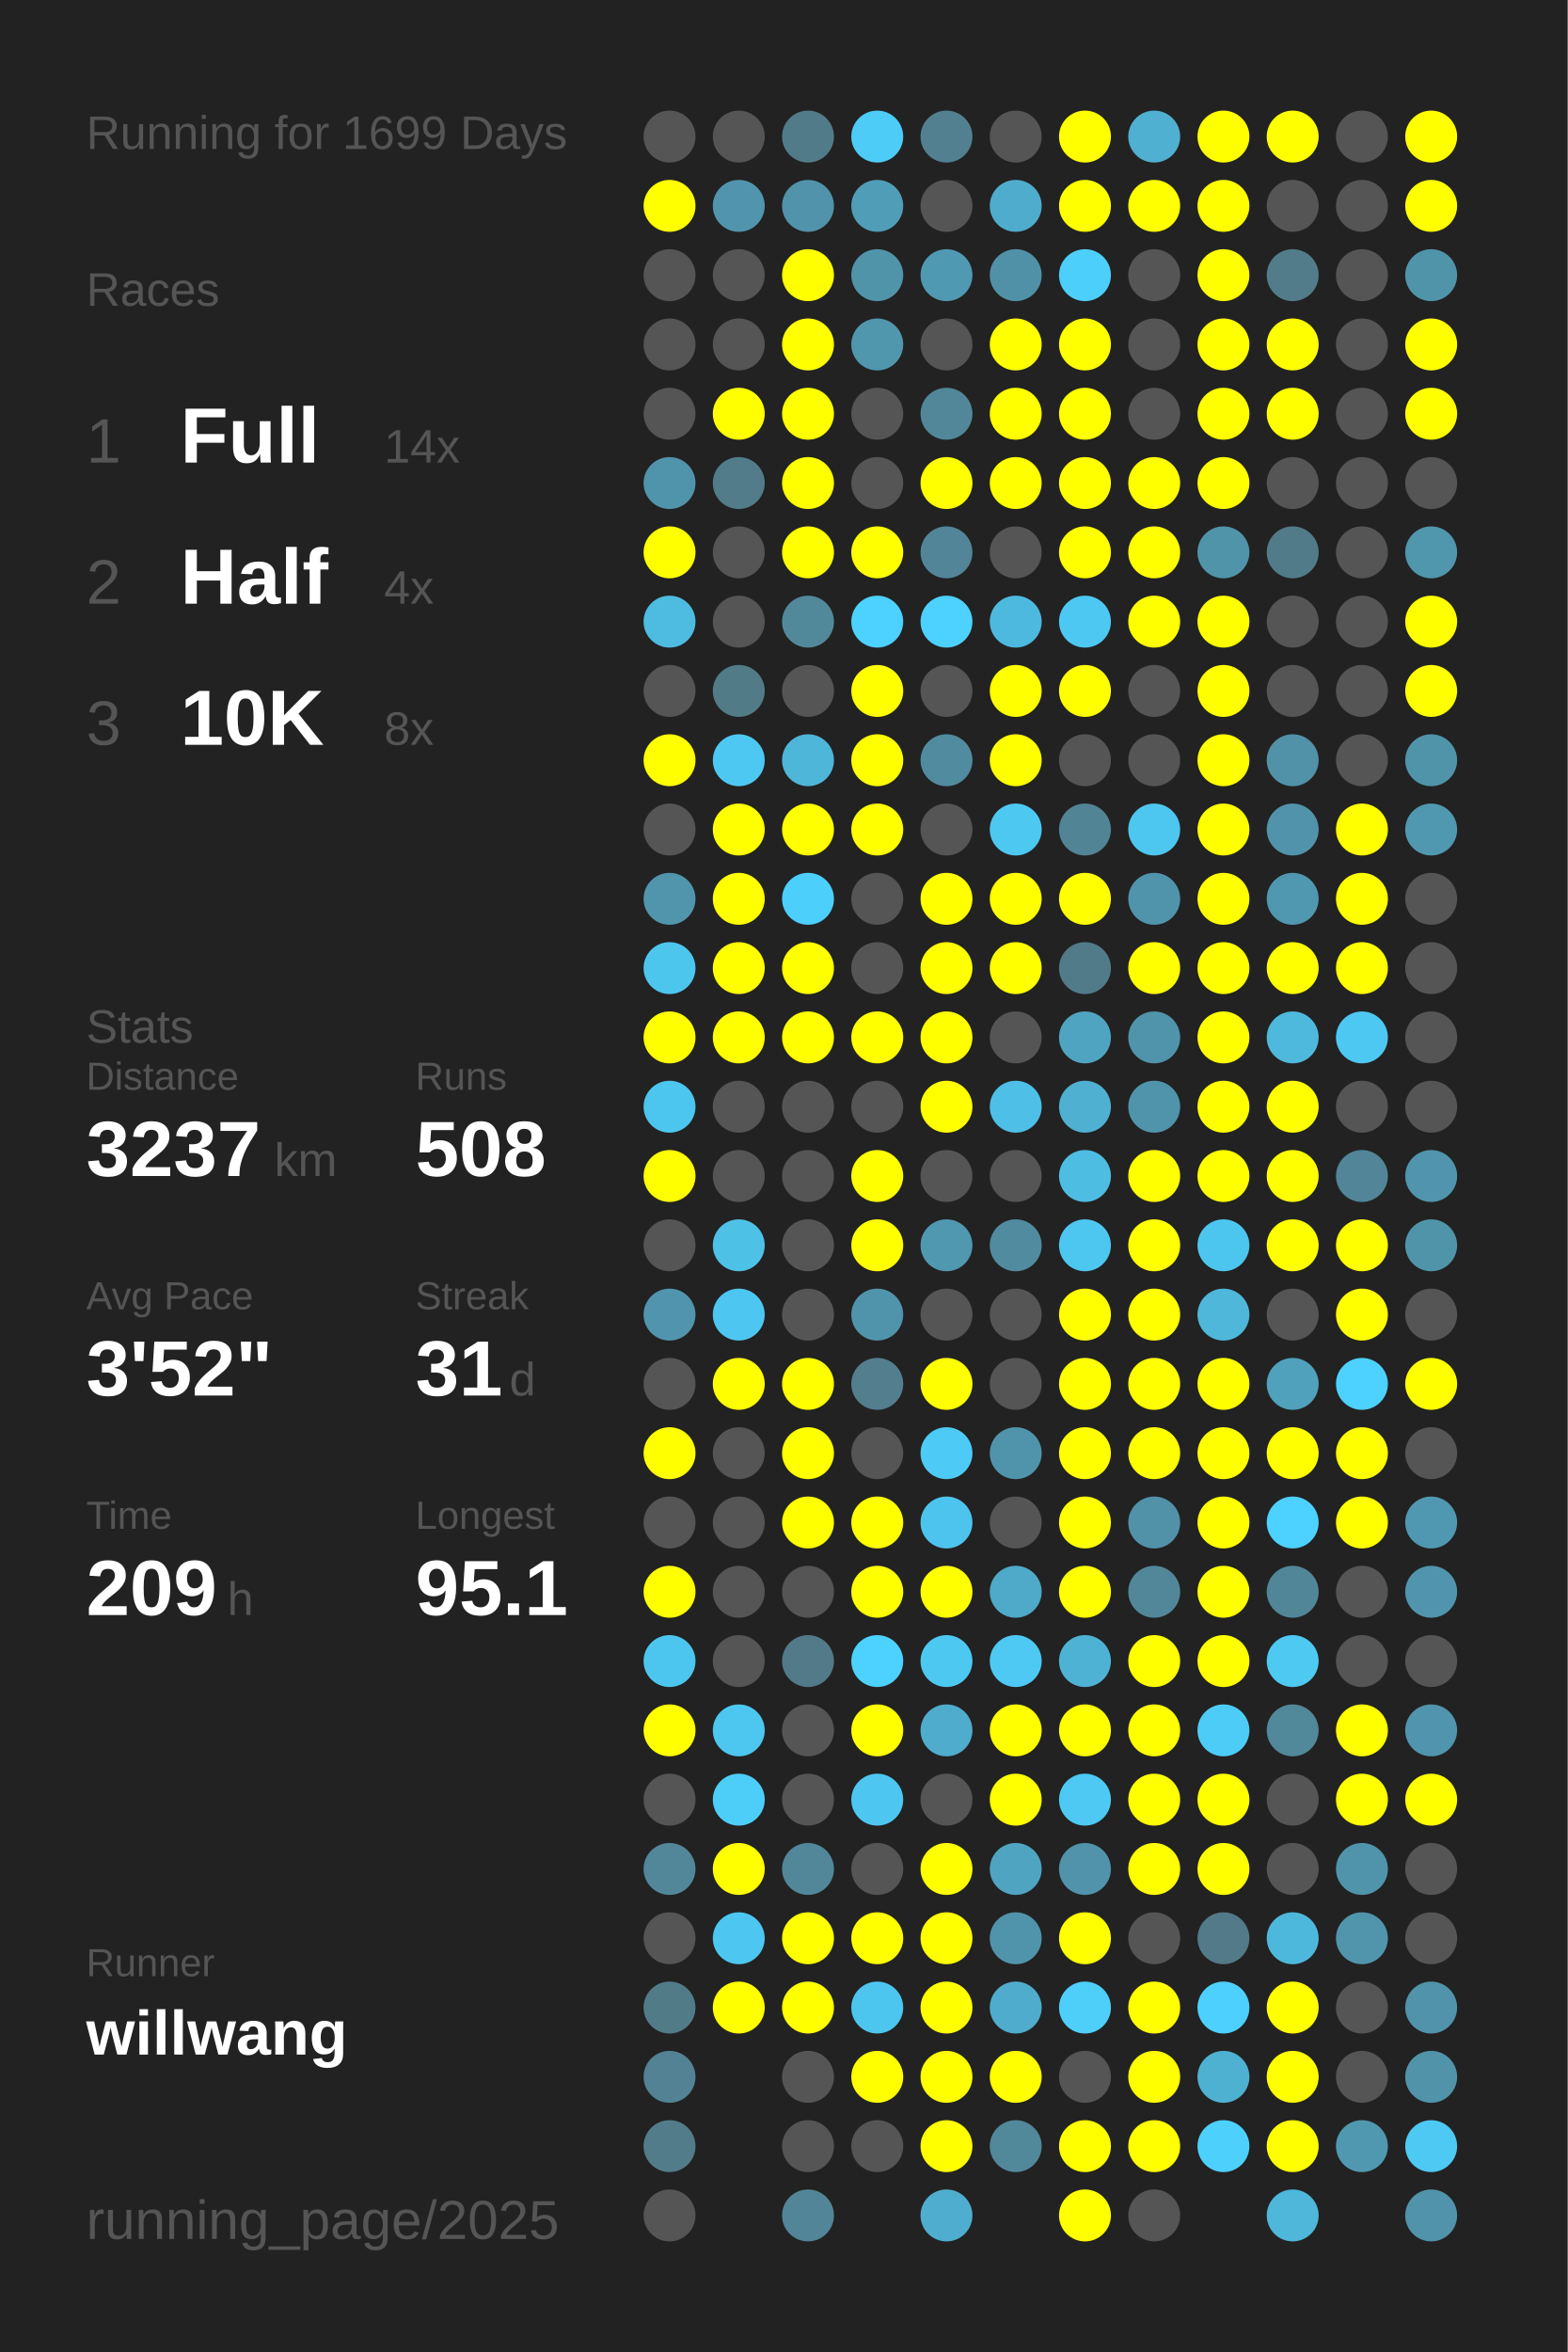
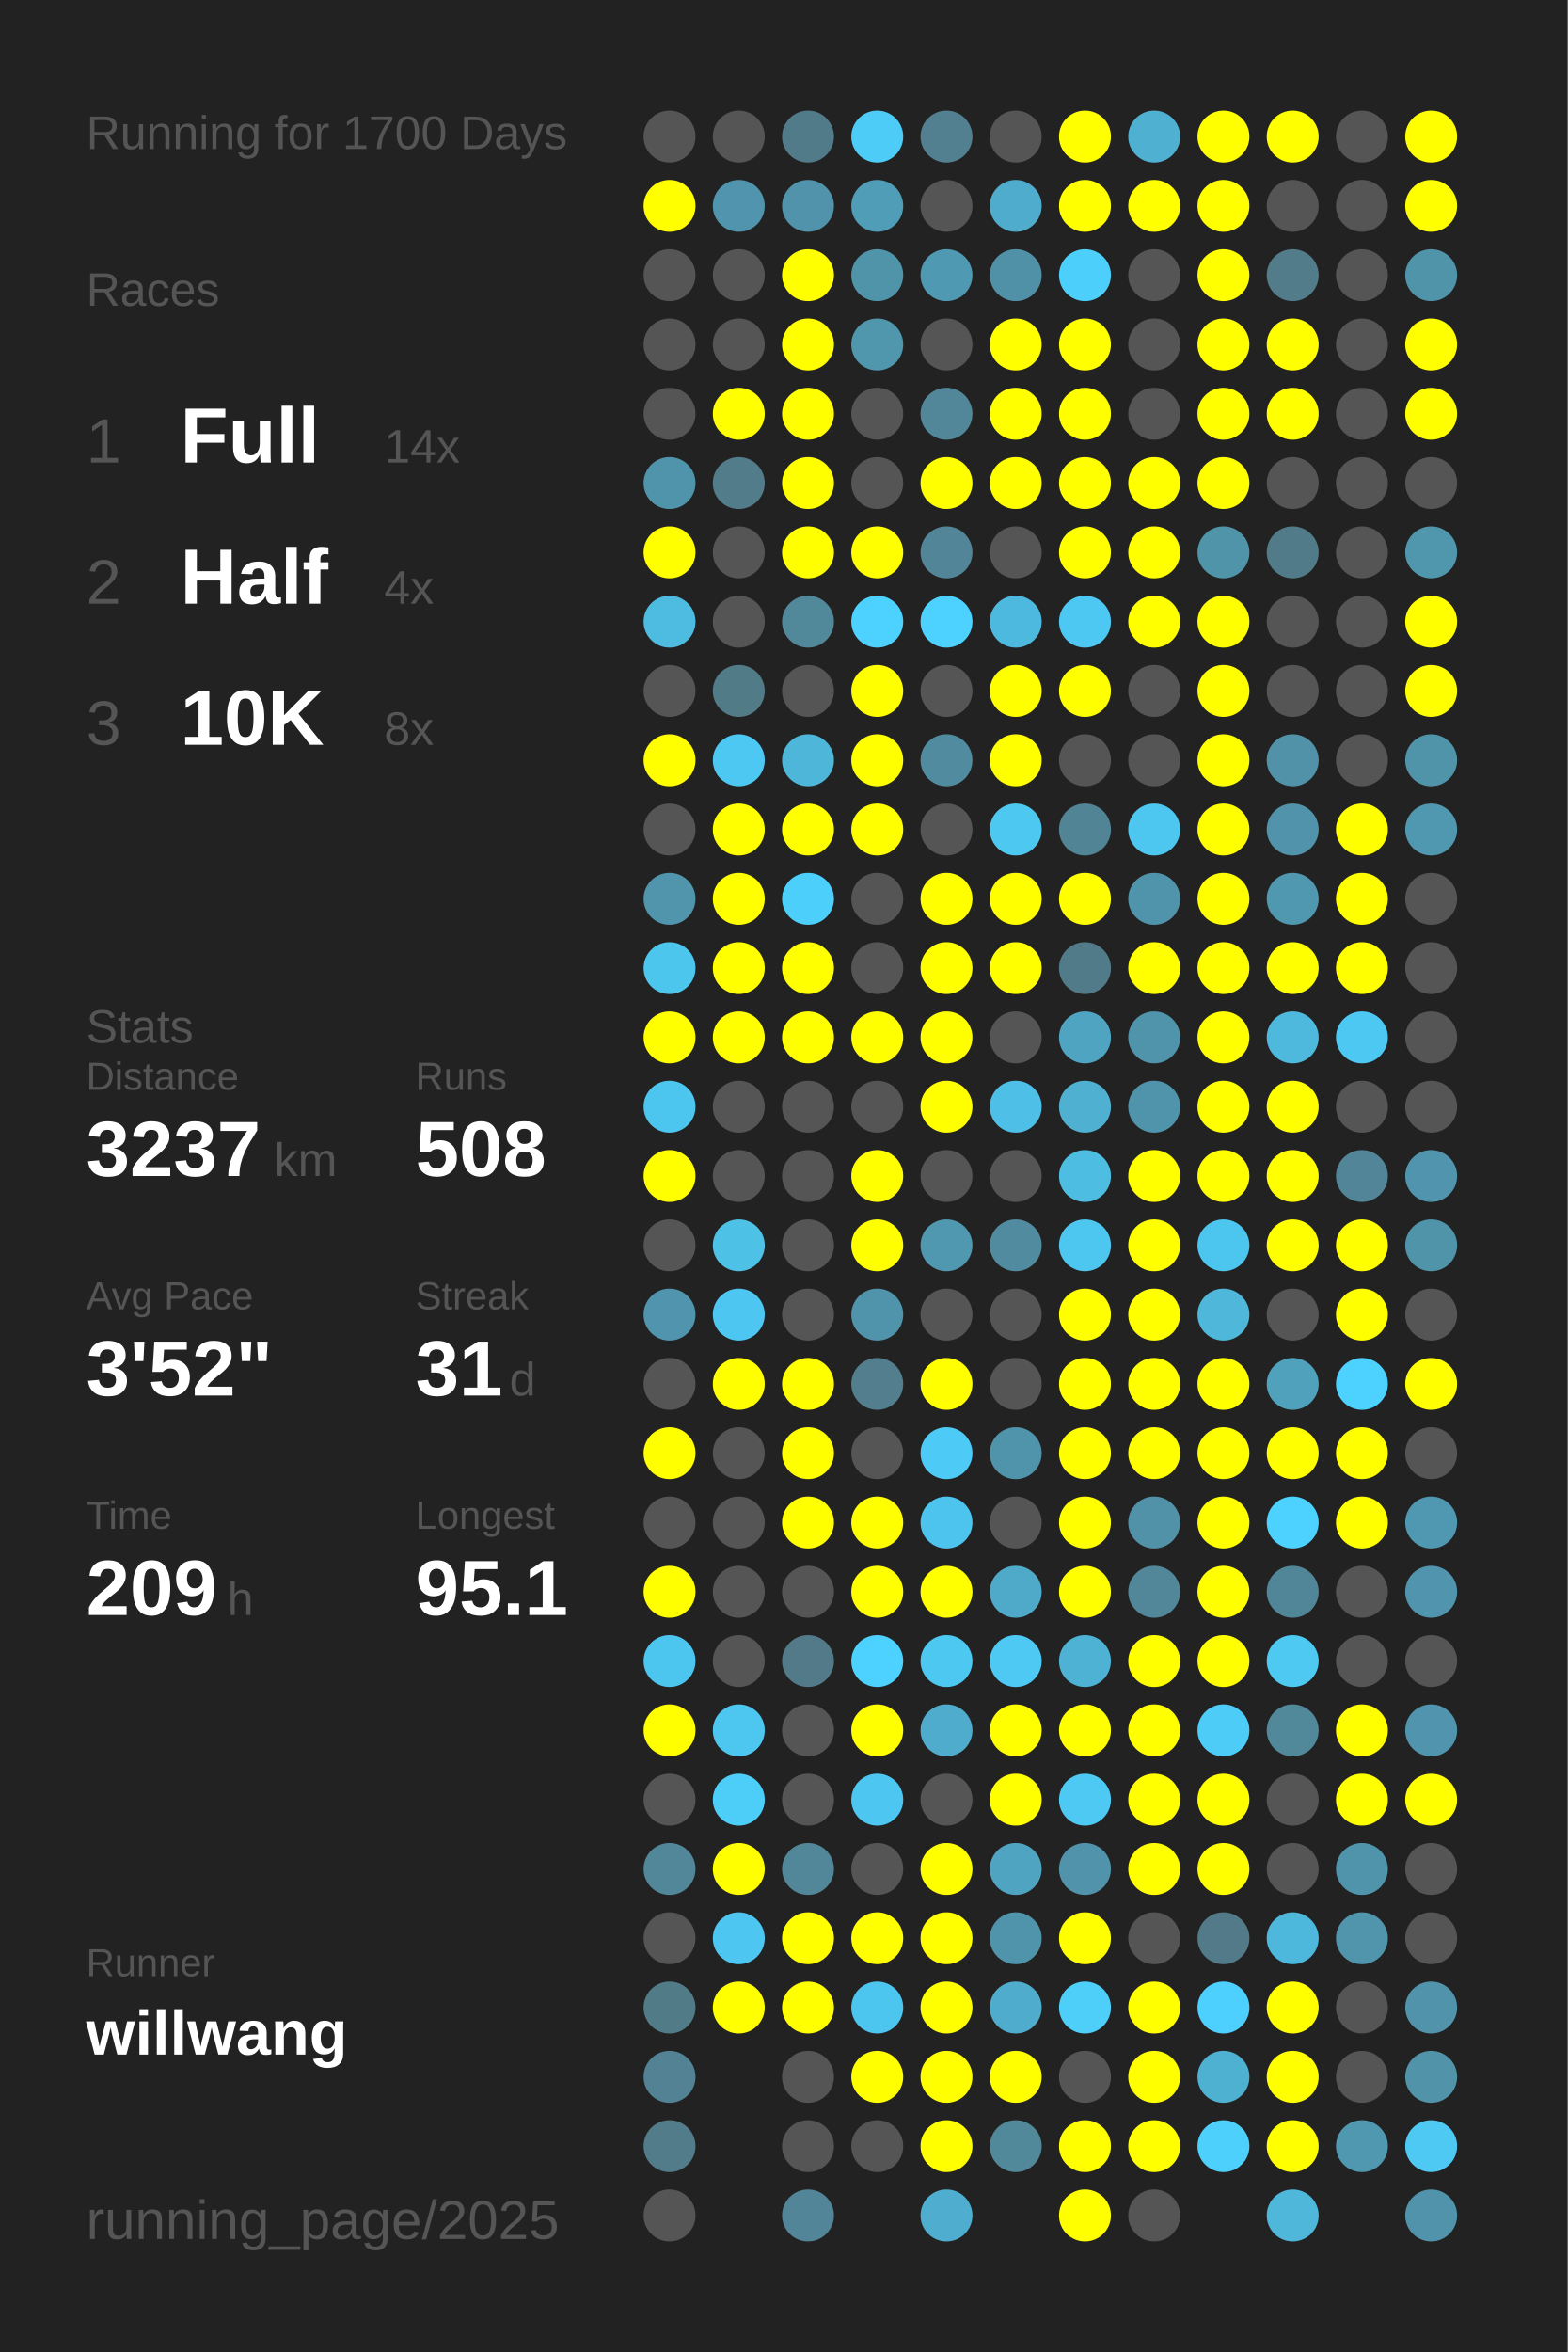
<svg xmlns="http://www.w3.org/2000/svg" baseProfile="full" height="300mm" version="1.1" viewBox="0,0,200,300" width="200mm">
  <defs />
  <rect fill="#222222" height="300" width="200" x="0" y="0" />
-   <text fill="#555555" style="font-size:6px; font-family:Arial;" x="11" y="19">Running for 1699 Days</text>
+   <text fill="#555555" style="font-size:6px; font-family:Arial;" x="11" y="19">Running for 1700 Days</text>
  <text fill="#555555" style="font-size:6px; font-family:Arial;" x="11" y="39">Races</text>
  <text fill="#555555" style="font-size:8px; font-family:Arial;" x="11" y="59">1</text>
  <text fill="#FFFFFF" style="font-size:10px; font-family:Arial; font-weight:bold;" x="23" y="59">Full</text>
  <text fill="#555555" style="font-size:6px; font-family:Arial;" x="49" y="59">14x</text>
  <text fill="#555555" style="font-size:8px; font-family:Arial;" x="11" y="77">2</text>
  <text fill="#FFFFFF" style="font-size:10px; font-family:Arial; font-weight:bold;" x="23" y="77">Half</text>
  <text fill="#555555" style="font-size:6px; font-family:Arial;" x="49" y="77">4x</text>
  <text fill="#555555" style="font-size:8px; font-family:Arial;" x="11" y="95">3</text>
  <text fill="#FFFFFF" style="font-size:10px; font-family:Arial; font-weight:bold;" x="23" y="95">10K</text>
  <text fill="#555555" style="font-size:6px; font-family:Arial;" x="49" y="95">8x</text>
  <text fill="#555555" style="font-size:6px; font-family:Arial;" x="11" y="133">Stats</text>
  <text fill="#555555" style="font-size:5px; font-family:Arial;" x="11" y="139">Distance</text>
  <text fill="#FFFFFF" style="font-size:10px; font-family:Arial; font-weight:bold;" x="11" y="150">3237</text>
  <text fill="#555555" style="font-size:6px; font-family:Arial;" x="35" y="150">km</text>
  <text fill="#555555" style="font-size:5px; font-family:Arial;" x="53" y="139">Runs</text>
  <text fill="#FFFFFF" style="font-size:10px; font-family:Arial; font-weight:bold;" x="53" y="150">508</text>
  <text fill="#555555" style="font-size:5px; font-family:Arial;" x="11" y="167">Avg Pace</text>
  <text fill="#FFFFFF" style="font-size:10px; font-family:Arial; font-weight:bold;" x="11" y="178">3'52"</text>
  <text fill="#555555" style="font-size:5px; font-family:Arial;" x="53" y="167">Streak</text>
  <text fill="#FFFFFF" style="font-size:10px; font-family:Arial; font-weight:bold;" x="53" y="178">31</text>
  <text fill="#555555" style="font-size:6px; font-family:Arial;" x="65" y="178">d</text>
  <text fill="#555555" style="font-size:5px; font-family:Arial;" x="11" y="195">Time</text>
  <text fill="#FFFFFF" style="font-size:10px; font-family:Arial; font-weight:bold;" x="11" y="206">209</text>
  <text fill="#555555" style="font-size:6px; font-family:Arial;" x="29" y="206">h</text>
  <text fill="#555555" style="font-size:5px; font-family:Arial;" x="53" y="195">Longest</text>
  <text fill="#FFFFFF" style="font-size:10px; font-family:Arial; font-weight:bold;" x="53" y="206">95.1</text>
  <text fill="#555555" style="font-size:5px; font-family:Arial;" x="11" y="252.065">Runner</text>
  <text fill="#FFFFFF" style="font-size:8px; font-family:Arial; font-weight:bold;" x="11" y="262.065">willwang</text>
  <text fill="#555555" style="font-size:7px; font-family:Arial;" x="11" y="285.581">running_page/2025</text>
  <circle cx="85.417" cy="17.419" fill="#555555" r="3.312" />
  <circle cx="85.417" cy="26.258" fill="#FFFF00" r="3.312" />
  <circle cx="85.417" cy="35.097" fill="#555555" r="3.312" />
  <circle cx="85.417" cy="43.935" fill="#555555" r="3.312" />
  <circle cx="85.417" cy="52.774" fill="#555555" r="3.312" />
  <circle cx="85.417" cy="61.613" fill="#5094ab" r="3.312" />
  <circle cx="85.417" cy="70.452" fill="#FFFF00" r="3.312" />
  <circle cx="85.417" cy="79.29" fill="#4ebce1" r="3.312" />
  <circle cx="85.417" cy="88.129" fill="#555555" r="3.312" />
  <circle cx="85.417" cy="96.968" fill="#FFFF00" r="3.312" />
  <circle cx="85.417" cy="105.806" fill="#555555" r="3.312" />
  <circle cx="85.417" cy="114.645" fill="#5095ac" r="3.312" />
  <circle cx="85.417" cy="123.484" fill="#4dc6ee" r="3.312" />
  <circle cx="85.417" cy="132.323" fill="#FFFF00" r="3.312" />
  <circle cx="85.417" cy="141.161" fill="#4dc6ef" r="3.312" />
  <circle cx="85.417" cy="150" fill="#FFFF00" r="3.312" />
  <circle cx="85.417" cy="158.839" fill="#555555" r="3.312" />
  <circle cx="85.417" cy="167.677" fill="#5095ad" r="3.312" />
  <circle cx="85.417" cy="176.516" fill="#555555" r="3.312" />
  <circle cx="85.417" cy="185.355" fill="#FFFF00" r="3.312" />
  <circle cx="85.417" cy="194.194" fill="#555555" r="3.312" />
  <circle cx="85.417" cy="203.032" fill="#FFFF00" r="3.312" />
  <circle cx="85.417" cy="211.871" fill="#4dc6ef" r="3.312" />
  <circle cx="85.417" cy="220.71" fill="#FFFF00" r="3.312" />
  <circle cx="85.417" cy="229.548" fill="#555555" r="3.312" />
  <circle cx="85.417" cy="238.387" fill="#518799" r="3.312" />
  <circle cx="85.417" cy="247.226" fill="#555555" r="3.312" />
  <circle cx="85.417" cy="256.065" fill="#527b88" r="3.312" />
  <circle cx="85.417" cy="264.903" fill="#528293" r="3.312" />
  <circle cx="85.417" cy="273.742" fill="#527c8a" r="3.312" />
  <circle cx="85.417" cy="282.581" fill="#555555" r="3.312" />
  <circle cx="94.25" cy="17.419" fill="#555555" r="3.312" />
  <circle cx="94.25" cy="26.258" fill="#5095ad" r="3.312" />
  <circle cx="94.25" cy="35.097" fill="#555555" r="3.312" />
  <circle cx="94.25" cy="43.935" fill="#555555" r="3.312" />
  <circle cx="94.25" cy="52.774" fill="#FFFF00" r="3.312" />
  <circle cx="94.25" cy="61.613" fill="#527c8a" r="3.312" />
  <circle cx="94.25" cy="70.452" fill="#555555" r="3.312" />
  <circle cx="94.25" cy="79.29" fill="#555555" r="3.312" />
  <circle cx="94.25" cy="88.129" fill="#527b88" r="3.312" />
  <circle cx="94.25" cy="96.968" fill="#4dc8f2" r="3.312" />
  <circle cx="94.25" cy="105.806" fill="#FFFF00" r="3.312" />
  <circle cx="94.25" cy="114.645" fill="#FFFF00" r="3.312" />
  <circle cx="94.25" cy="123.484" fill="#FFFF00" r="3.312" />
  <circle cx="94.25" cy="132.323" fill="#FFFF00" r="3.312" />
  <circle cx="94.25" cy="141.161" fill="#555555" r="3.312" />
  <circle cx="94.25" cy="150" fill="#555555" r="3.312" />
  <circle cx="94.25" cy="158.839" fill="#4ec1e7" r="3.312" />
  <circle cx="94.25" cy="167.677" fill="#4dc7f1" r="3.312" />
  <circle cx="94.25" cy="176.516" fill="#FFFF00" r="3.312" />
  <circle cx="94.25" cy="185.355" fill="#555555" r="3.312" />
  <circle cx="94.25" cy="194.194" fill="#555555" r="3.312" />
  <circle cx="94.25" cy="203.032" fill="#555555" r="3.312" />
  <circle cx="94.25" cy="211.871" fill="#555555" r="3.312" />
  <circle cx="94.25" cy="220.71" fill="#4dc7f0" r="3.312" />
  <circle cx="94.25" cy="229.548" fill="#4dcef9" r="3.312" />
  <circle cx="94.25" cy="238.387" fill="#FFFF00" r="3.312" />
  <circle cx="94.25" cy="247.226" fill="#4dc7f1" r="3.312" />
  <circle cx="94.25" cy="256.065" fill="#FFFF00" r="3.312" />
  <circle cx="103.083" cy="17.419" fill="#527b89" r="3.312" />
  <circle cx="103.083" cy="26.258" fill="#5093aa" r="3.312" />
  <circle cx="103.083" cy="35.097" fill="#FFFF00" r="3.312" />
  <circle cx="103.083" cy="43.935" fill="#FFFF00" r="3.312" />
  <circle cx="103.083" cy="52.774" fill="#FFFF00" r="3.312" />
  <circle cx="103.083" cy="61.613" fill="#FFFF00" r="3.312" />
  <circle cx="103.083" cy="70.452" fill="#FFFF00" r="3.312" />
  <circle cx="103.083" cy="79.29" fill="#51899b" r="3.312" />
  <circle cx="103.083" cy="88.129" fill="#555555" r="3.312" />
  <circle cx="103.083" cy="96.968" fill="#4eb6d9" r="3.312" />
  <circle cx="103.083" cy="105.806" fill="#FFFF00" r="3.312" />
  <circle cx="103.083" cy="114.645" fill="#4dcffc" r="3.312" />
  <circle cx="103.083" cy="123.484" fill="#FFFF00" r="3.312" />
  <circle cx="103.083" cy="132.323" fill="#FFFF00" r="3.312" />
  <circle cx="103.083" cy="141.161" fill="#555555" r="3.312" />
  <circle cx="103.083" cy="150" fill="#555555" r="3.312" />
  <circle cx="103.083" cy="158.839" fill="#555555" r="3.312" />
  <circle cx="103.083" cy="167.677" fill="#555555" r="3.312" />
  <circle cx="103.083" cy="176.516" fill="#FFFF00" r="3.312" />
  <circle cx="103.083" cy="185.355" fill="#FFFF00" r="3.312" />
  <circle cx="103.083" cy="194.194" fill="#FFFF00" r="3.312" />
  <circle cx="103.083" cy="203.032" fill="#555555" r="3.312" />
  <circle cx="103.083" cy="211.871" fill="#527a88" r="3.312" />
  <circle cx="103.083" cy="220.71" fill="#555555" r="3.312" />
  <circle cx="103.083" cy="229.548" fill="#555555" r="3.312" />
  <circle cx="103.083" cy="238.387" fill="#518799" r="3.312" />
  <circle cx="103.083" cy="247.226" fill="#FFFF00" r="3.312" />
  <circle cx="103.083" cy="256.065" fill="#FFFF00" r="3.312" />
  <circle cx="103.083" cy="264.903" fill="#555555" r="3.312" />
  <circle cx="103.083" cy="273.742" fill="#555555" r="3.312" />
  <circle cx="103.083" cy="282.581" fill="#518597" r="3.312" />
  <circle cx="111.917" cy="17.419" fill="#4dccf7" r="3.312" />
  <circle cx="111.917" cy="26.258" fill="#509db7" r="3.312" />
  <circle cx="111.917" cy="35.097" fill="#5094aa" r="3.312" />
  <circle cx="111.917" cy="43.935" fill="#5097ae" r="3.312" />
  <circle cx="111.917" cy="52.774" fill="#555555" r="3.312" />
  <circle cx="111.917" cy="61.613" fill="#555555" r="3.312" />
  <circle cx="111.917" cy="70.452" fill="#FFFF00" r="3.312" />
  <circle cx="111.917" cy="79.29" fill="#4dd1fe" r="3.312" />
  <circle cx="111.917" cy="88.129" fill="#FFFF00" r="3.312" />
  <circle cx="111.917" cy="96.968" fill="#FFFF00" r="3.312" />
  <circle cx="111.917" cy="105.806" fill="#FFFF00" r="3.312" />
  <circle cx="111.917" cy="114.645" fill="#555555" r="3.312" />
  <circle cx="111.917" cy="123.484" fill="#555555" r="3.312" />
  <circle cx="111.917" cy="132.323" fill="#FFFF00" r="3.312" />
  <circle cx="111.917" cy="141.161" fill="#555555" r="3.312" />
  <circle cx="111.917" cy="150" fill="#FFFF00" r="3.312" />
  <circle cx="111.917" cy="158.839" fill="#FFFF00" r="3.312" />
  <circle cx="111.917" cy="167.677" fill="#5094ab" r="3.312" />
  <circle cx="111.917" cy="176.516" fill="#527e8e" r="3.312" />
  <circle cx="111.917" cy="185.355" fill="#555555" r="3.312" />
  <circle cx="111.917" cy="194.194" fill="#FFFF00" r="3.312" />
  <circle cx="111.917" cy="203.032" fill="#FFFF00" r="3.312" />
  <circle cx="111.917" cy="211.871" fill="#4dd1fe" r="3.312" />
  <circle cx="111.917" cy="220.71" fill="#FFFF00" r="3.312" />
  <circle cx="111.917" cy="229.548" fill="#4dc7f1" r="3.312" />
  <circle cx="111.917" cy="238.387" fill="#555555" r="3.312" />
  <circle cx="111.917" cy="247.226" fill="#FFFF00" r="3.312" />
  <circle cx="111.917" cy="256.065" fill="#4dc6ef" r="3.312" />
  <circle cx="111.917" cy="264.903" fill="#FFFF00" r="3.312" />
  <circle cx="111.917" cy="273.742" fill="#555555" r="3.312" />
  <circle cx="120.75" cy="17.419" fill="#528090" r="3.312" />
  <circle cx="120.75" cy="26.258" fill="#555555" r="3.312" />
  <circle cx="120.75" cy="35.097" fill="#5099b2" r="3.312" />
  <circle cx="120.75" cy="43.935" fill="#555555" r="3.312" />
  <circle cx="120.75" cy="52.774" fill="#518799" r="3.312" />
  <circle cx="120.75" cy="61.613" fill="#FFFF00" r="3.312" />
  <circle cx="120.75" cy="70.452" fill="#518597" r="3.312" />
  <circle cx="120.75" cy="79.29" fill="#4dd1fe" r="3.312" />
  <circle cx="120.75" cy="88.129" fill="#555555" r="3.312" />
  <circle cx="120.75" cy="96.968" fill="#518b9f" r="3.312" />
  <circle cx="120.75" cy="105.806" fill="#555555" r="3.312" />
  <circle cx="120.75" cy="114.645" fill="#FFFF00" r="3.312" />
  <circle cx="120.75" cy="123.484" fill="#FFFF00" r="3.312" />
  <circle cx="120.75" cy="132.323" fill="#FFFF00" r="3.312" />
  <circle cx="120.75" cy="141.161" fill="#FFFF00" r="3.312" />
  <circle cx="120.75" cy="150" fill="#555555" r="3.312" />
  <circle cx="120.75" cy="158.839" fill="#5098b0" r="3.312" />
  <circle cx="120.75" cy="167.677" fill="#555555" r="3.312" />
  <circle cx="120.75" cy="176.516" fill="#FFFF00" r="3.312" />
  <circle cx="120.75" cy="185.355" fill="#4dcbf6" r="3.312" />
  <circle cx="120.75" cy="194.194" fill="#4dc4ed" r="3.312" />
  <circle cx="120.75" cy="203.032" fill="#FFFF00" r="3.312" />
  <circle cx="120.75" cy="211.871" fill="#4dc8f1" r="3.312" />
  <circle cx="120.75" cy="220.71" fill="#4faccc" r="3.312" />
  <circle cx="120.75" cy="229.548" fill="#555555" r="3.312" />
  <circle cx="120.75" cy="238.387" fill="#FFFF00" r="3.312" />
  <circle cx="120.75" cy="247.226" fill="#FFFF00" r="3.312" />
  <circle cx="120.75" cy="256.065" fill="#FFFF00" r="3.312" />
  <circle cx="120.75" cy="264.903" fill="#FFFF00" r="3.312" />
  <circle cx="120.75" cy="273.742" fill="#FFFF00" r="3.312" />
  <circle cx="120.75" cy="282.581" fill="#4faecf" r="3.312" />
  <circle cx="129.583" cy="17.419" fill="#555555" r="3.312" />
  <circle cx="129.583" cy="26.258" fill="#4faccc" r="3.312" />
  <circle cx="129.583" cy="35.097" fill="#5191a7" r="3.312" />
  <circle cx="129.583" cy="43.935" fill="#FFFF00" r="3.312" />
  <circle cx="129.583" cy="52.774" fill="#FFFF00" r="3.312" />
  <circle cx="129.583" cy="61.613" fill="#FFFF00" r="3.312" />
  <circle cx="129.583" cy="70.452" fill="#555555" r="3.312" />
  <circle cx="129.583" cy="79.29" fill="#4eb9de" r="3.312" />
  <circle cx="129.583" cy="88.129" fill="#FFFF00" r="3.312" />
  <circle cx="129.583" cy="96.968" fill="#FFFF00" r="3.312" />
  <circle cx="129.583" cy="105.806" fill="#4dc8f1" r="3.312" />
  <circle cx="129.583" cy="114.645" fill="#FFFF00" r="3.312" />
  <circle cx="129.583" cy="123.484" fill="#FFFF00" r="3.312" />
  <circle cx="129.583" cy="132.323" fill="#555555" r="3.312" />
  <circle cx="129.583" cy="141.161" fill="#4ebfe6" r="3.312" />
  <circle cx="129.583" cy="150" fill="#555555" r="3.312" />
  <circle cx="129.583" cy="158.839" fill="#518b9f" r="3.312" />
  <circle cx="129.583" cy="167.677" fill="#555555" r="3.312" />
  <circle cx="129.583" cy="176.516" fill="#555555" r="3.312" />
  <circle cx="129.583" cy="185.355" fill="#5094ab" r="3.312" />
  <circle cx="129.583" cy="194.194" fill="#555555" r="3.312" />
  <circle cx="129.583" cy="203.032" fill="#4fa9c8" r="3.312" />
  <circle cx="129.583" cy="211.871" fill="#4dc9f3" r="3.312" />
  <circle cx="129.583" cy="220.71" fill="#FFFF00" r="3.312" />
  <circle cx="129.583" cy="229.548" fill="#FFFF00" r="3.312" />
  <circle cx="129.583" cy="238.387" fill="#4fa4c1" r="3.312" />
  <circle cx="129.583" cy="247.226" fill="#5094ab" r="3.312" />
  <circle cx="129.583" cy="256.065" fill="#4faccc" r="3.312" />
  <circle cx="129.583" cy="264.903" fill="#FFFF00" r="3.312" />
  <circle cx="129.583" cy="273.742" fill="#51889a" r="3.312" />
  <circle cx="138.417" cy="17.419" fill="#FFFF00" r="3.312" />
  <circle cx="138.417" cy="26.258" fill="#FFFF00" r="3.312" />
  <circle cx="138.417" cy="35.097" fill="#4dcffb" r="3.312" />
  <circle cx="138.417" cy="43.935" fill="#FFFF00" r="3.312" />
  <circle cx="138.417" cy="52.774" fill="#FFFF00" r="3.312" />
  <circle cx="138.417" cy="61.613" fill="#FFFF00" r="3.312" />
  <circle cx="138.417" cy="70.452" fill="#FFFF00" r="3.312" />
  <circle cx="138.417" cy="79.29" fill="#4dc8f2" r="3.312" />
  <circle cx="138.417" cy="88.129" fill="#FFFF00" r="3.312" />
  <circle cx="138.417" cy="96.968" fill="#555555" r="3.312" />
  <circle cx="138.417" cy="105.806" fill="#518495" r="3.312" />
  <circle cx="138.417" cy="114.645" fill="#FFFF00" r="3.312" />
  <circle cx="138.417" cy="123.484" fill="#527b89" r="3.312" />
  <circle cx="138.417" cy="132.323" fill="#4fa5c1" r="3.312" />
  <circle cx="138.417" cy="141.161" fill="#4fb0d1" r="3.312" />
  <circle cx="138.417" cy="150" fill="#4ebde2" r="3.312" />
  <circle cx="138.417" cy="158.839" fill="#4dc7f0" r="3.312" />
  <circle cx="138.417" cy="167.677" fill="#FFFF00" r="3.312" />
  <circle cx="138.417" cy="176.516" fill="#FFFF00" r="3.312" />
  <circle cx="138.417" cy="185.355" fill="#FFFF00" r="3.312" />
  <circle cx="138.417" cy="194.194" fill="#FFFF00" r="3.312" />
  <circle cx="138.417" cy="203.032" fill="#FFFF00" r="3.312" />
  <circle cx="138.417" cy="211.871" fill="#4eb2d4" r="3.312" />
  <circle cx="138.417" cy="220.71" fill="#FFFF00" r="3.312" />
  <circle cx="138.417" cy="229.548" fill="#4dc9f3" r="3.312" />
  <circle cx="138.417" cy="238.387" fill="#5093aa" r="3.312" />
  <circle cx="138.417" cy="247.226" fill="#FFFF00" r="3.312" />
  <circle cx="138.417" cy="256.065" fill="#4dcffa" r="3.312" />
  <circle cx="138.417" cy="264.903" fill="#555555" r="3.312" />
  <circle cx="138.417" cy="273.742" fill="#FFFF00" r="3.312" />
  <circle cx="138.417" cy="282.581" fill="#FFFF00" r="3.312" />
  <circle cx="147.25" cy="17.419" fill="#4fb0d1" r="3.312" />
  <circle cx="147.25" cy="26.258" fill="#FFFF00" r="3.312" />
  <circle cx="147.25" cy="35.097" fill="#555555" r="3.312" />
  <circle cx="147.25" cy="43.935" fill="#555555" r="3.312" />
  <circle cx="147.25" cy="52.774" fill="#555555" r="3.312" />
  <circle cx="147.25" cy="61.613" fill="#FFFF00" r="3.312" />
  <circle cx="147.25" cy="70.452" fill="#FFFF00" r="3.312" />
  <circle cx="147.25" cy="79.29" fill="#FFFF00" r="3.312" />
  <circle cx="147.25" cy="88.129" fill="#555555" r="3.312" />
  <circle cx="147.25" cy="96.968" fill="#555555" r="3.312" />
  <circle cx="147.25" cy="105.806" fill="#4dc7f0" r="3.312" />
  <circle cx="147.25" cy="114.645" fill="#5094ab" r="3.312" />
  <circle cx="147.25" cy="123.484" fill="#FFFF00" r="3.312" />
  <circle cx="147.25" cy="132.323" fill="#5094ab" r="3.312" />
  <circle cx="147.25" cy="141.161" fill="#5094ab" r="3.312" />
  <circle cx="147.25" cy="150" fill="#FFFF00" r="3.312" />
  <circle cx="147.25" cy="158.839" fill="#FFFF00" r="3.312" />
  <circle cx="147.25" cy="167.677" fill="#FFFF00" r="3.312" />
  <circle cx="147.25" cy="176.516" fill="#FFFF00" r="3.312" />
  <circle cx="147.25" cy="185.355" fill="#FFFF00" r="3.312" />
  <circle cx="147.25" cy="194.194" fill="#5192a9" r="3.312" />
  <circle cx="147.25" cy="203.032" fill="#518799" r="3.312" />
  <circle cx="147.25" cy="211.871" fill="#FFFF00" r="3.312" />
  <circle cx="147.25" cy="220.71" fill="#FFFF00" r="3.312" />
  <circle cx="147.25" cy="229.548" fill="#FFFF00" r="3.312" />
  <circle cx="147.25" cy="238.387" fill="#FFFF00" r="3.312" />
  <circle cx="147.25" cy="247.226" fill="#555555" r="3.312" />
  <circle cx="147.25" cy="256.065" fill="#FFFF00" r="3.312" />
  <circle cx="147.25" cy="264.903" fill="#FFFF00" r="3.312" />
  <circle cx="147.25" cy="273.742" fill="#FFFF00" r="3.312" />
  <circle cx="147.25" cy="282.581" fill="#555555" r="3.312" />
  <circle cx="156.083" cy="17.419" fill="#FFFF00" r="3.312" />
  <circle cx="156.083" cy="26.258" fill="#FFFF00" r="3.312" />
  <circle cx="156.083" cy="35.097" fill="#FFFF00" r="3.312" />
  <circle cx="156.083" cy="43.935" fill="#FFFF00" r="3.312" />
  <circle cx="156.083" cy="52.774" fill="#FFFF00" r="3.312" />
  <circle cx="156.083" cy="61.613" fill="#FFFF00" r="3.312" />
  <circle cx="156.083" cy="70.452" fill="#5094aa" r="3.312" />
  <circle cx="156.083" cy="79.29" fill="#FFFF00" r="3.312" />
  <circle cx="156.083" cy="88.129" fill="#FFFF00" r="3.312" />
  <circle cx="156.083" cy="96.968" fill="#FFFF00" r="3.312" />
  <circle cx="156.083" cy="105.806" fill="#FFFF00" r="3.312" />
  <circle cx="156.083" cy="114.645" fill="#FFFF00" r="3.312" />
  <circle cx="156.083" cy="123.484" fill="#FFFF00" r="3.312" />
  <circle cx="156.083" cy="132.323" fill="#FFFF00" r="3.312" />
  <circle cx="156.083" cy="141.161" fill="#FFFF00" r="3.312" />
  <circle cx="156.083" cy="150" fill="#FFFF00" r="3.312" />
  <circle cx="156.083" cy="158.839" fill="#4dc6ef" r="3.312" />
  <circle cx="156.083" cy="167.677" fill="#4eb7da" r="3.312" />
  <circle cx="156.083" cy="176.516" fill="#FFFF00" r="3.312" />
  <circle cx="156.083" cy="185.355" fill="#FFFF00" r="3.312" />
  <circle cx="156.083" cy="194.194" fill="#FFFF00" r="3.312" />
  <circle cx="156.083" cy="203.032" fill="#FFFF00" r="3.312" />
  <circle cx="156.083" cy="211.871" fill="#FFFF00" r="3.312" />
  <circle cx="156.083" cy="220.71" fill="#4dccf7" r="3.312" />
  <circle cx="156.083" cy="229.548" fill="#FFFF00" r="3.312" />
  <circle cx="156.083" cy="238.387" fill="#FFFF00" r="3.312" />
  <circle cx="156.083" cy="247.226" fill="#527a88" r="3.312" />
  <circle cx="156.083" cy="256.065" fill="#4dd0fd" r="3.312" />
  <circle cx="156.083" cy="264.903" fill="#4fb1d2" r="3.312" />
  <circle cx="156.083" cy="273.742" fill="#4dd0fc" r="3.312" />
  <circle cx="164.917" cy="17.419" fill="#FFFF00" r="3.312" />
  <circle cx="164.917" cy="26.258" fill="#555555" r="3.312" />
  <circle cx="164.917" cy="35.097" fill="#527c8a" r="3.312" />
  <circle cx="164.917" cy="43.935" fill="#FFFF00" r="3.312" />
  <circle cx="164.917" cy="52.774" fill="#FFFF00" r="3.312" />
  <circle cx="164.917" cy="61.613" fill="#555555" r="3.312" />
  <circle cx="164.917" cy="70.452" fill="#527b89" r="3.312" />
  <circle cx="164.917" cy="79.29" fill="#555555" r="3.312" />
  <circle cx="164.917" cy="88.129" fill="#555555" r="3.312" />
  <circle cx="164.917" cy="96.968" fill="#5192a8" r="3.312" />
  <circle cx="164.917" cy="105.806" fill="#5093aa" r="3.312" />
  <circle cx="164.917" cy="114.645" fill="#5097b0" r="3.312" />
  <circle cx="164.917" cy="123.484" fill="#FFFF00" r="3.312" />
  <circle cx="164.917" cy="132.323" fill="#4eb9dd" r="3.312" />
  <circle cx="164.917" cy="141.161" fill="#FFFF00" r="3.312" />
  <circle cx="164.917" cy="150" fill="#FFFF00" r="3.312" />
  <circle cx="164.917" cy="158.839" fill="#FFFF00" r="3.312" />
  <circle cx="164.917" cy="167.677" fill="#555555" r="3.312" />
  <circle cx="164.917" cy="176.516" fill="#50a1bc" r="3.312" />
  <circle cx="164.917" cy="185.355" fill="#FFFF00" r="3.312" />
  <circle cx="164.917" cy="194.194" fill="#4dd1fe" r="3.312" />
  <circle cx="164.917" cy="203.032" fill="#518698" r="3.312" />
  <circle cx="164.917" cy="211.871" fill="#4dc9f2" r="3.312" />
  <circle cx="164.917" cy="220.71" fill="#51889a" r="3.312" />
  <circle cx="164.917" cy="229.548" fill="#555555" r="3.312" />
  <circle cx="164.917" cy="238.387" fill="#555555" r="3.312" />
  <circle cx="164.917" cy="247.226" fill="#4eb8dc" r="3.312" />
  <circle cx="164.917" cy="256.065" fill="#FFFF00" r="3.312" />
  <circle cx="164.917" cy="264.903" fill="#FFFF00" r="3.312" />
  <circle cx="164.917" cy="273.742" fill="#FFFF00" r="3.312" />
  <circle cx="164.917" cy="282.581" fill="#4eb7da" r="3.312" />
  <circle cx="173.75" cy="17.419" fill="#555555" r="3.312" />
  <circle cx="173.75" cy="26.258" fill="#555555" r="3.312" />
  <circle cx="173.75" cy="35.097" fill="#555555" r="3.312" />
  <circle cx="173.75" cy="43.935" fill="#555555" r="3.312" />
  <circle cx="173.75" cy="52.774" fill="#555555" r="3.312" />
  <circle cx="173.75" cy="61.613" fill="#555555" r="3.312" />
  <circle cx="173.75" cy="70.452" fill="#555555" r="3.312" />
  <circle cx="173.75" cy="79.29" fill="#555555" r="3.312" />
  <circle cx="173.75" cy="88.129" fill="#555555" r="3.312" />
  <circle cx="173.75" cy="96.968" fill="#555555" r="3.312" />
  <circle cx="173.75" cy="105.806" fill="#FFFF00" r="3.312" />
  <circle cx="173.75" cy="114.645" fill="#FFFF00" r="3.312" />
  <circle cx="173.75" cy="123.484" fill="#FFFF00" r="3.312" />
  <circle cx="173.75" cy="132.323" fill="#4dc8f2" r="3.312" />
  <circle cx="173.75" cy="141.161" fill="#555555" r="3.312" />
  <circle cx="173.75" cy="150" fill="#518597" r="3.312" />
  <circle cx="173.75" cy="158.839" fill="#FFFF00" r="3.312" />
  <circle cx="173.75" cy="167.677" fill="#FFFF00" r="3.312" />
  <circle cx="173.75" cy="176.516" fill="#4dd1fe" r="3.312" />
  <circle cx="173.75" cy="185.355" fill="#FFFF00" r="3.312" />
  <circle cx="173.75" cy="194.194" fill="#FFFF00" r="3.312" />
  <circle cx="173.75" cy="203.032" fill="#555555" r="3.312" />
  <circle cx="173.75" cy="211.871" fill="#555555" r="3.312" />
  <circle cx="173.75" cy="220.71" fill="#FFFF00" r="3.312" />
  <circle cx="173.75" cy="229.548" fill="#FFFF00" r="3.312" />
  <circle cx="173.75" cy="238.387" fill="#5094ab" r="3.312" />
  <circle cx="173.75" cy="247.226" fill="#5095ac" r="3.312" />
  <circle cx="173.75" cy="256.065" fill="#555555" r="3.312" />
  <circle cx="173.75" cy="264.903" fill="#555555" r="3.312" />
  <circle cx="173.75" cy="273.742" fill="#5098b0" r="3.312" />
  <circle cx="182.583" cy="17.419" fill="#FFFF00" r="3.312" />
  <circle cx="182.583" cy="26.258" fill="#FFFF00" r="3.312" />
  <circle cx="182.583" cy="35.097" fill="#5094aa" r="3.312" />
  <circle cx="182.583" cy="43.935" fill="#FFFF00" r="3.312" />
  <circle cx="182.583" cy="52.774" fill="#FFFF00" r="3.312" />
  <circle cx="182.583" cy="61.613" fill="#555555" r="3.312" />
  <circle cx="182.583" cy="70.452" fill="#5096ad" r="3.312" />
  <circle cx="182.583" cy="79.29" fill="#FFFF00" r="3.312" />
  <circle cx="182.583" cy="88.129" fill="#FFFF00" r="3.312" />
  <circle cx="182.583" cy="96.968" fill="#5094aa" r="3.312" />
  <circle cx="182.583" cy="105.806" fill="#5098b0" r="3.312" />
  <circle cx="182.583" cy="114.645" fill="#555555" r="3.312" />
  <circle cx="182.583" cy="123.484" fill="#555555" r="3.312" />
  <circle cx="182.583" cy="132.323" fill="#555555" r="3.312" />
  <circle cx="182.583" cy="141.161" fill="#555555" r="3.312" />
  <circle cx="182.583" cy="150" fill="#5095ad" r="3.312" />
  <circle cx="182.583" cy="158.839" fill="#5094aa" r="3.312" />
  <circle cx="182.583" cy="167.677" fill="#555555" r="3.312" />
  <circle cx="182.583" cy="176.516" fill="#FFFF00" r="3.312" />
  <circle cx="182.583" cy="185.355" fill="#555555" r="3.312" />
  <circle cx="182.583" cy="194.194" fill="#5098b1" r="3.312" />
  <circle cx="182.583" cy="203.032" fill="#5095ad" r="3.312" />
  <circle cx="182.583" cy="211.871" fill="#555555" r="3.312" />
  <circle cx="182.583" cy="220.71" fill="#5095ad" r="3.312" />
  <circle cx="182.583" cy="229.548" fill="#FFFF00" r="3.312" />
  <circle cx="182.583" cy="238.387" fill="#555555" r="3.312" />
  <circle cx="182.583" cy="247.226" fill="#555555" r="3.312" />
  <circle cx="182.583" cy="256.065" fill="#5093aa" r="3.312" />
  <circle cx="182.583" cy="264.903" fill="#5193a9" r="3.312" />
  <circle cx="182.583" cy="273.742" fill="#4dc9f3" r="3.312" />
  <circle cx="182.583" cy="282.581" fill="#5093aa" r="3.312" />
</svg>
